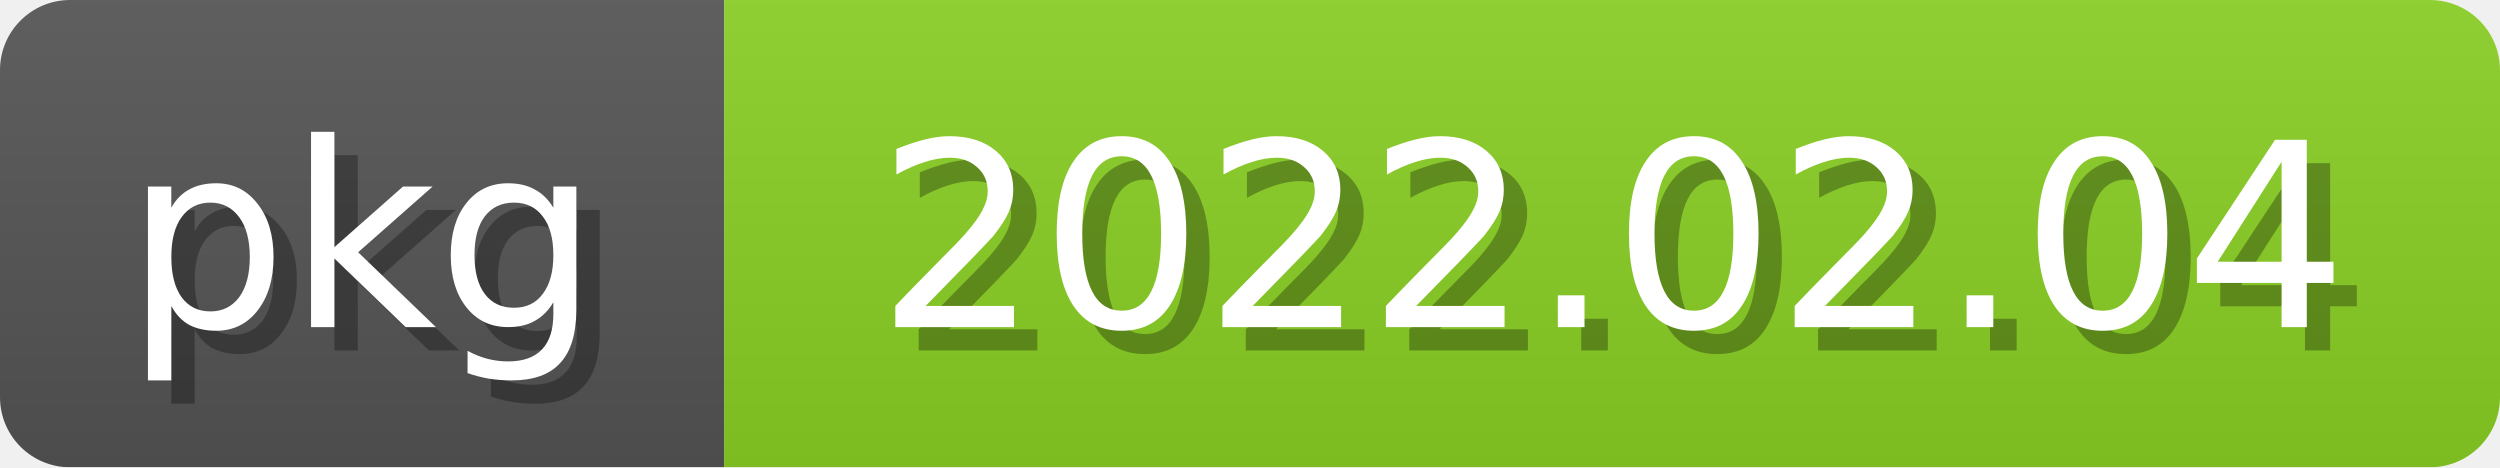
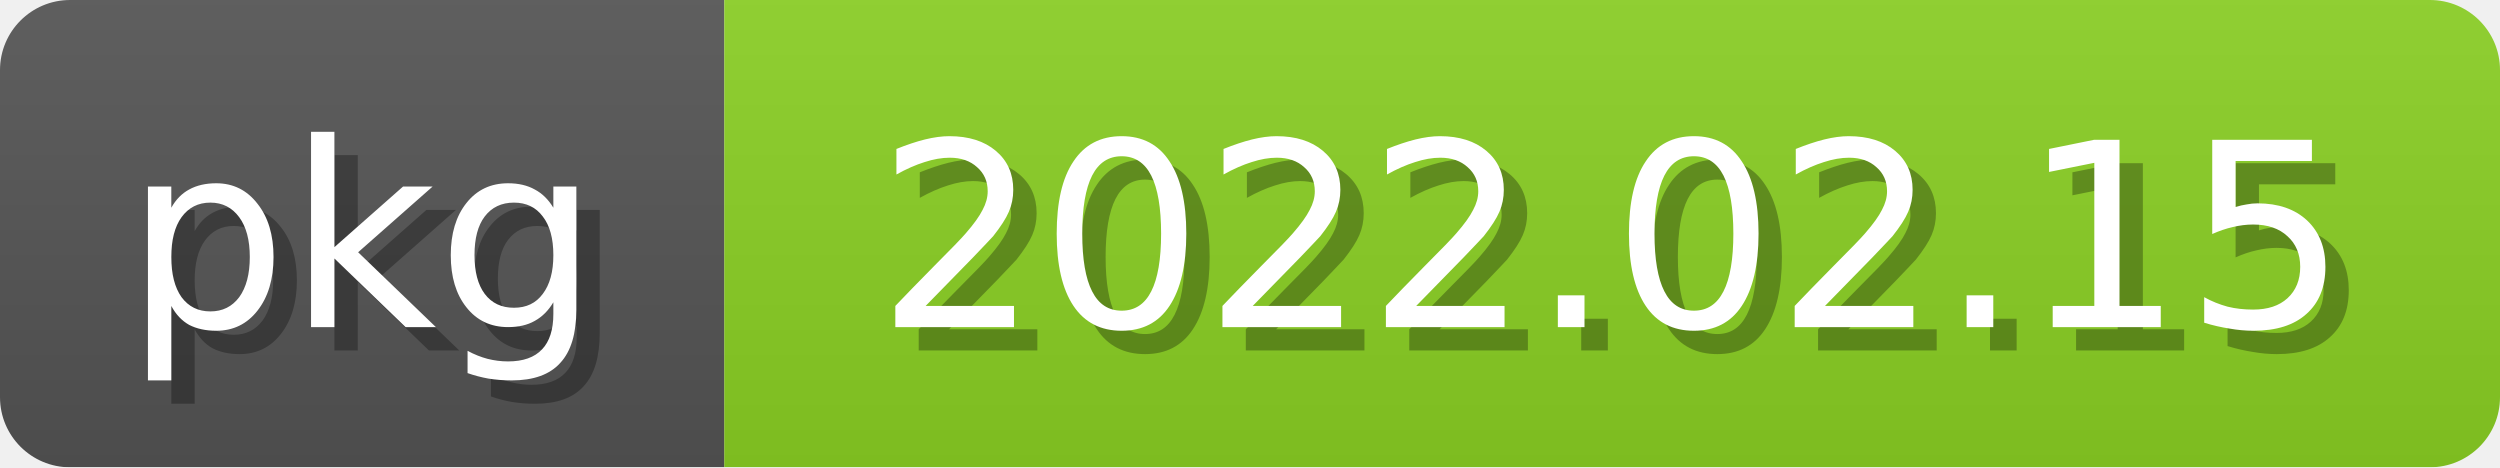
<svg xmlns="http://www.w3.org/2000/svg" width="107" height="20">
  <linearGradient id="b" x2="0" y2="100%">
    <stop offset="0" stop-color="#bbb" stop-opacity=".1" />
    <stop offset="1" stop-opacity=".1" />
  </linearGradient>
  <mask id="anybadge_2">
    <rect width="107" height="20" rx="3" fill="#fff" />
  </mask>
  <g mask="url(#anybadge_2)">
    <path fill="#555" d="M0 0h31v20H0z" />
    <path fill="#8bd124" d="M31 0h76v20H31z" />
    <path fill="url(#b)" d="M0 0h107v20H0z" />
  </g>
  <g fill="white" text-anchor="middle" font-family="DejaVu Sans,Verdana,Geneva,sans-serif" font-size="11">
    <text x="16.5" y="15" fill="#010101" fill-opacity=".3">pkg</text>
    <text x="15.5" y="14">pkg</text>
  </g>
  <g fill="white" text-anchor="middle" font-family="DejaVu Sans,Verdana,Geneva,sans-serif" font-size="11">
-     <text x="70.0" y="15" fill="#010101" fill-opacity=".3">2022.02.04</text>
-     <text x="69.0" y="14">2022.02.04</text>
+     <text x="70.0" y="15" fill="#010101" fill-opacity=".3">2022.02.15</text>
+     <text x="69.0" y="14">2022.02.15</text>
  </g>
</svg>
